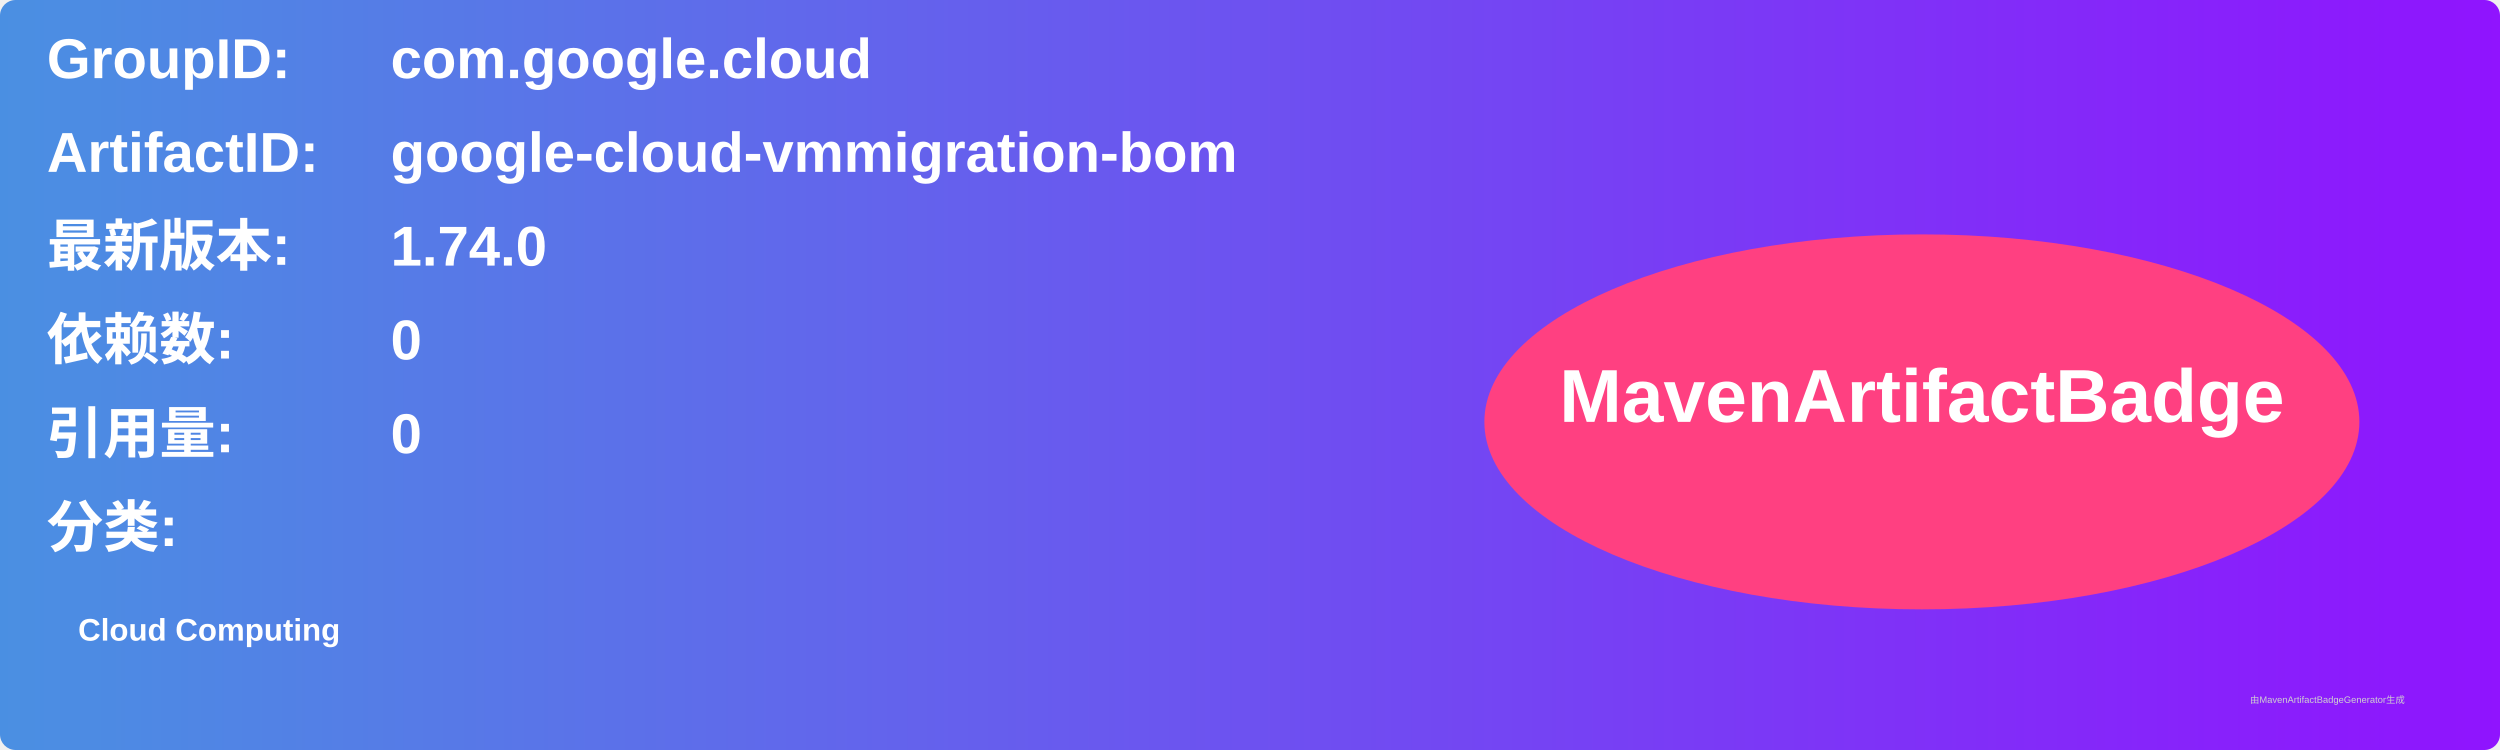
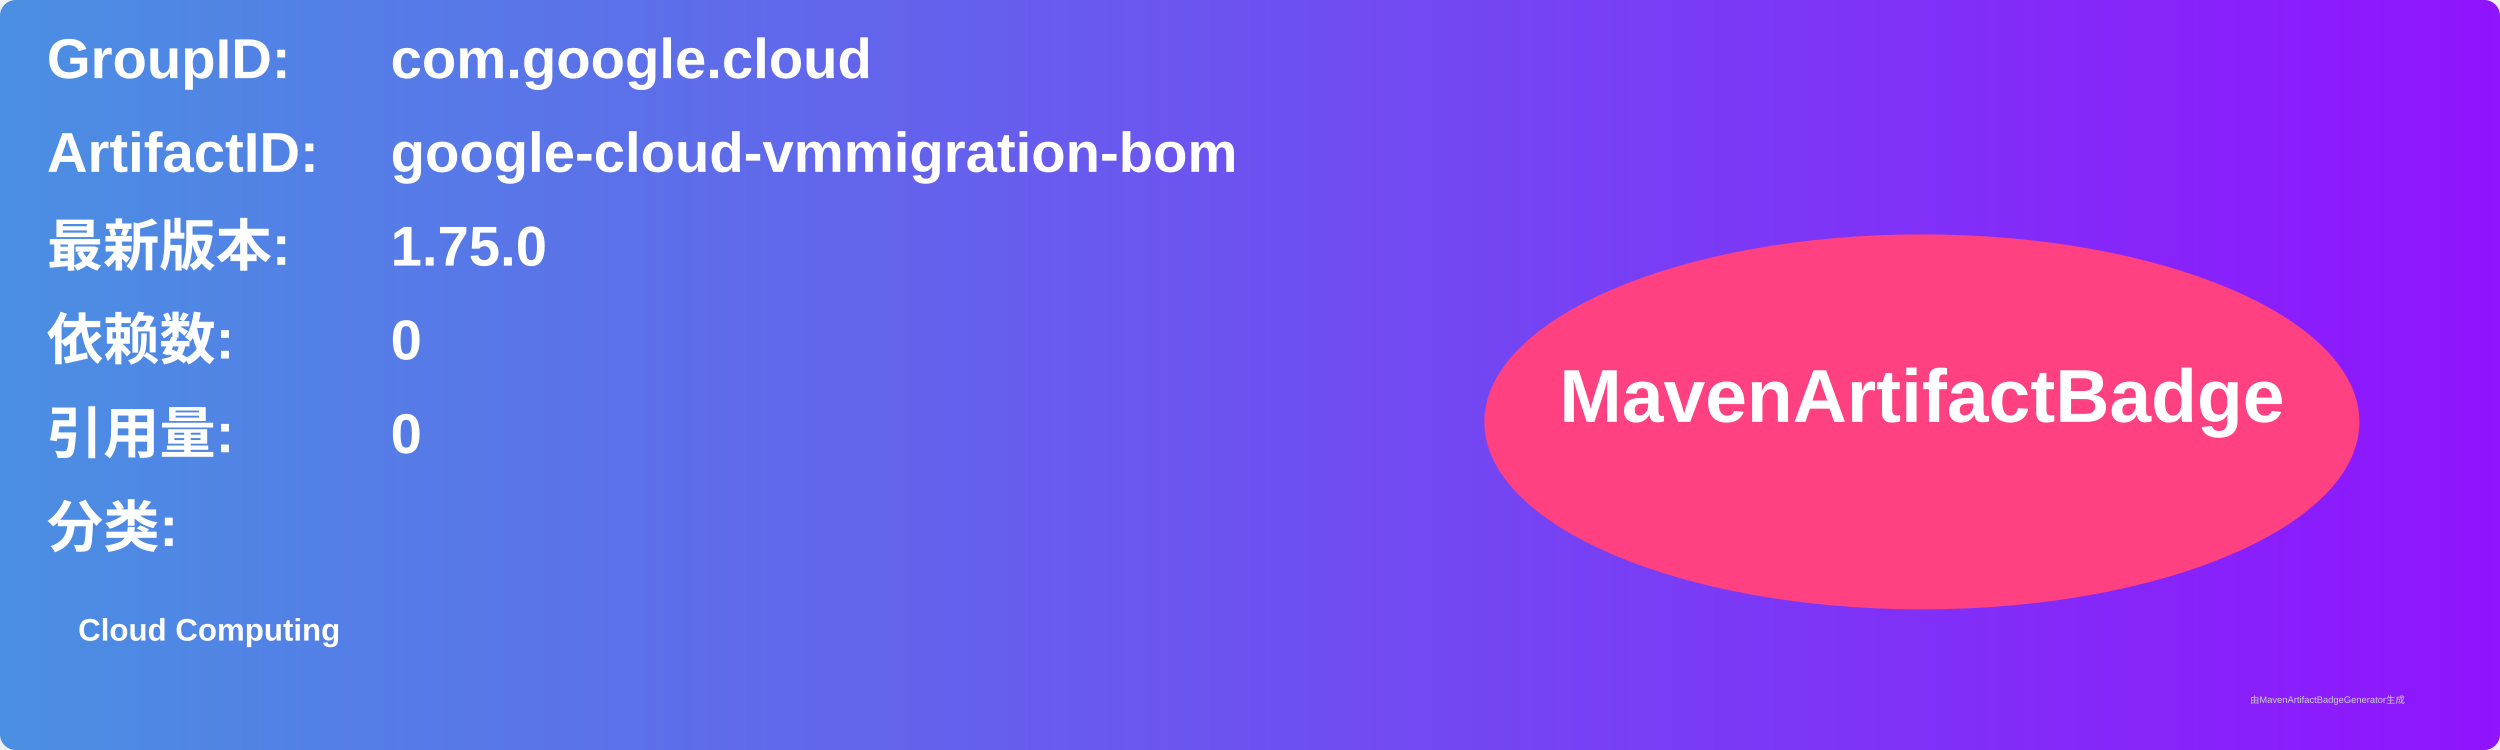
<svg xmlns="http://www.w3.org/2000/svg" width="800" height="240" viewBox="0 0 800 240">
  <linearGradient id="grad" x1="0%" y1="0%" x2="100%" y2="0%">
    <stop offset="0%" stop-color="#4a90e2" />
    <stop offset="100%" stop-color="#9013fe" />
  </linearGradient>
  <rect width="100%" height="100%" rx="5" ry="5" fill="url(#grad)" />
  <g transform="translate(15, 15)">
    <text x="0" y="10" font-family="Arial" font-size="18" fill="white" font-weight="bold" width="260">GroupID:</text>
    <text x="110" y="10" font-family="Arial" font-size="18" fill="white" font-weight="bold" width="460">com.google.cloud</text>
    <text x="0" y="40" font-family="Arial" font-size="18" fill="white" font-weight="bold" width="260">ArtifactID:</text>
    <text x="110" y="40" font-family="Arial" font-size="18" fill="white" font-weight="bold" width="460">google-cloud-vmmigration-bom</text>
    <text x="0" y="70" font-family="Arial" font-size="18" fill="white" font-weight="bold">最新版本:</text>
    <text x="110" y="70" font-family="Arial" font-size="18" fill="white" font-weight="bold">
-       <tspan font-weight="bold">1.74.0</tspan>
+       <tspan font-weight="bold">1.75.0</tspan>
    </text>
    <text x="0" y="100" font-family="Arial" font-size="18" fill="white" font-weight="bold">依赖数: </text>
    <text x="110" y="100" font-family="Arial" font-size="18" fill="white">
      <tspan font-weight="bold">0</tspan>
    </text>
    <text x="0" y="130" font-family="Arial" font-size="18" fill="white" font-weight="bold">引用量: </text>
    <text x="110" y="130" font-family="Arial" font-size="18" fill="white">
      <tspan font-weight="bold">0</tspan>
    </text>
    <text x="0" y="160" font-family="Arial" font-size="18" fill="white" font-weight="bold">分类:</text>
    <text x="10" y="190" font-family="Arial" font-size="10" fill="white">
      <tspan font-weight="bold">Cloud Computing</tspan>
    </text>
    <ellipse cx="600" cy="120" rx="140" ry="60" fill="#ff4081" />
    <text x="600" y="120" text-anchor="middle" font-family="Arial" font-size="24" fill="white" font-weight="bold">MavenArtifactBadge</text>
  </g>
  <text x="720" y="225" font-family="Arial" font-size="3" fill="#d0d0d0">由MavenArtifactBadgeGenerator生成</text>
</svg>
